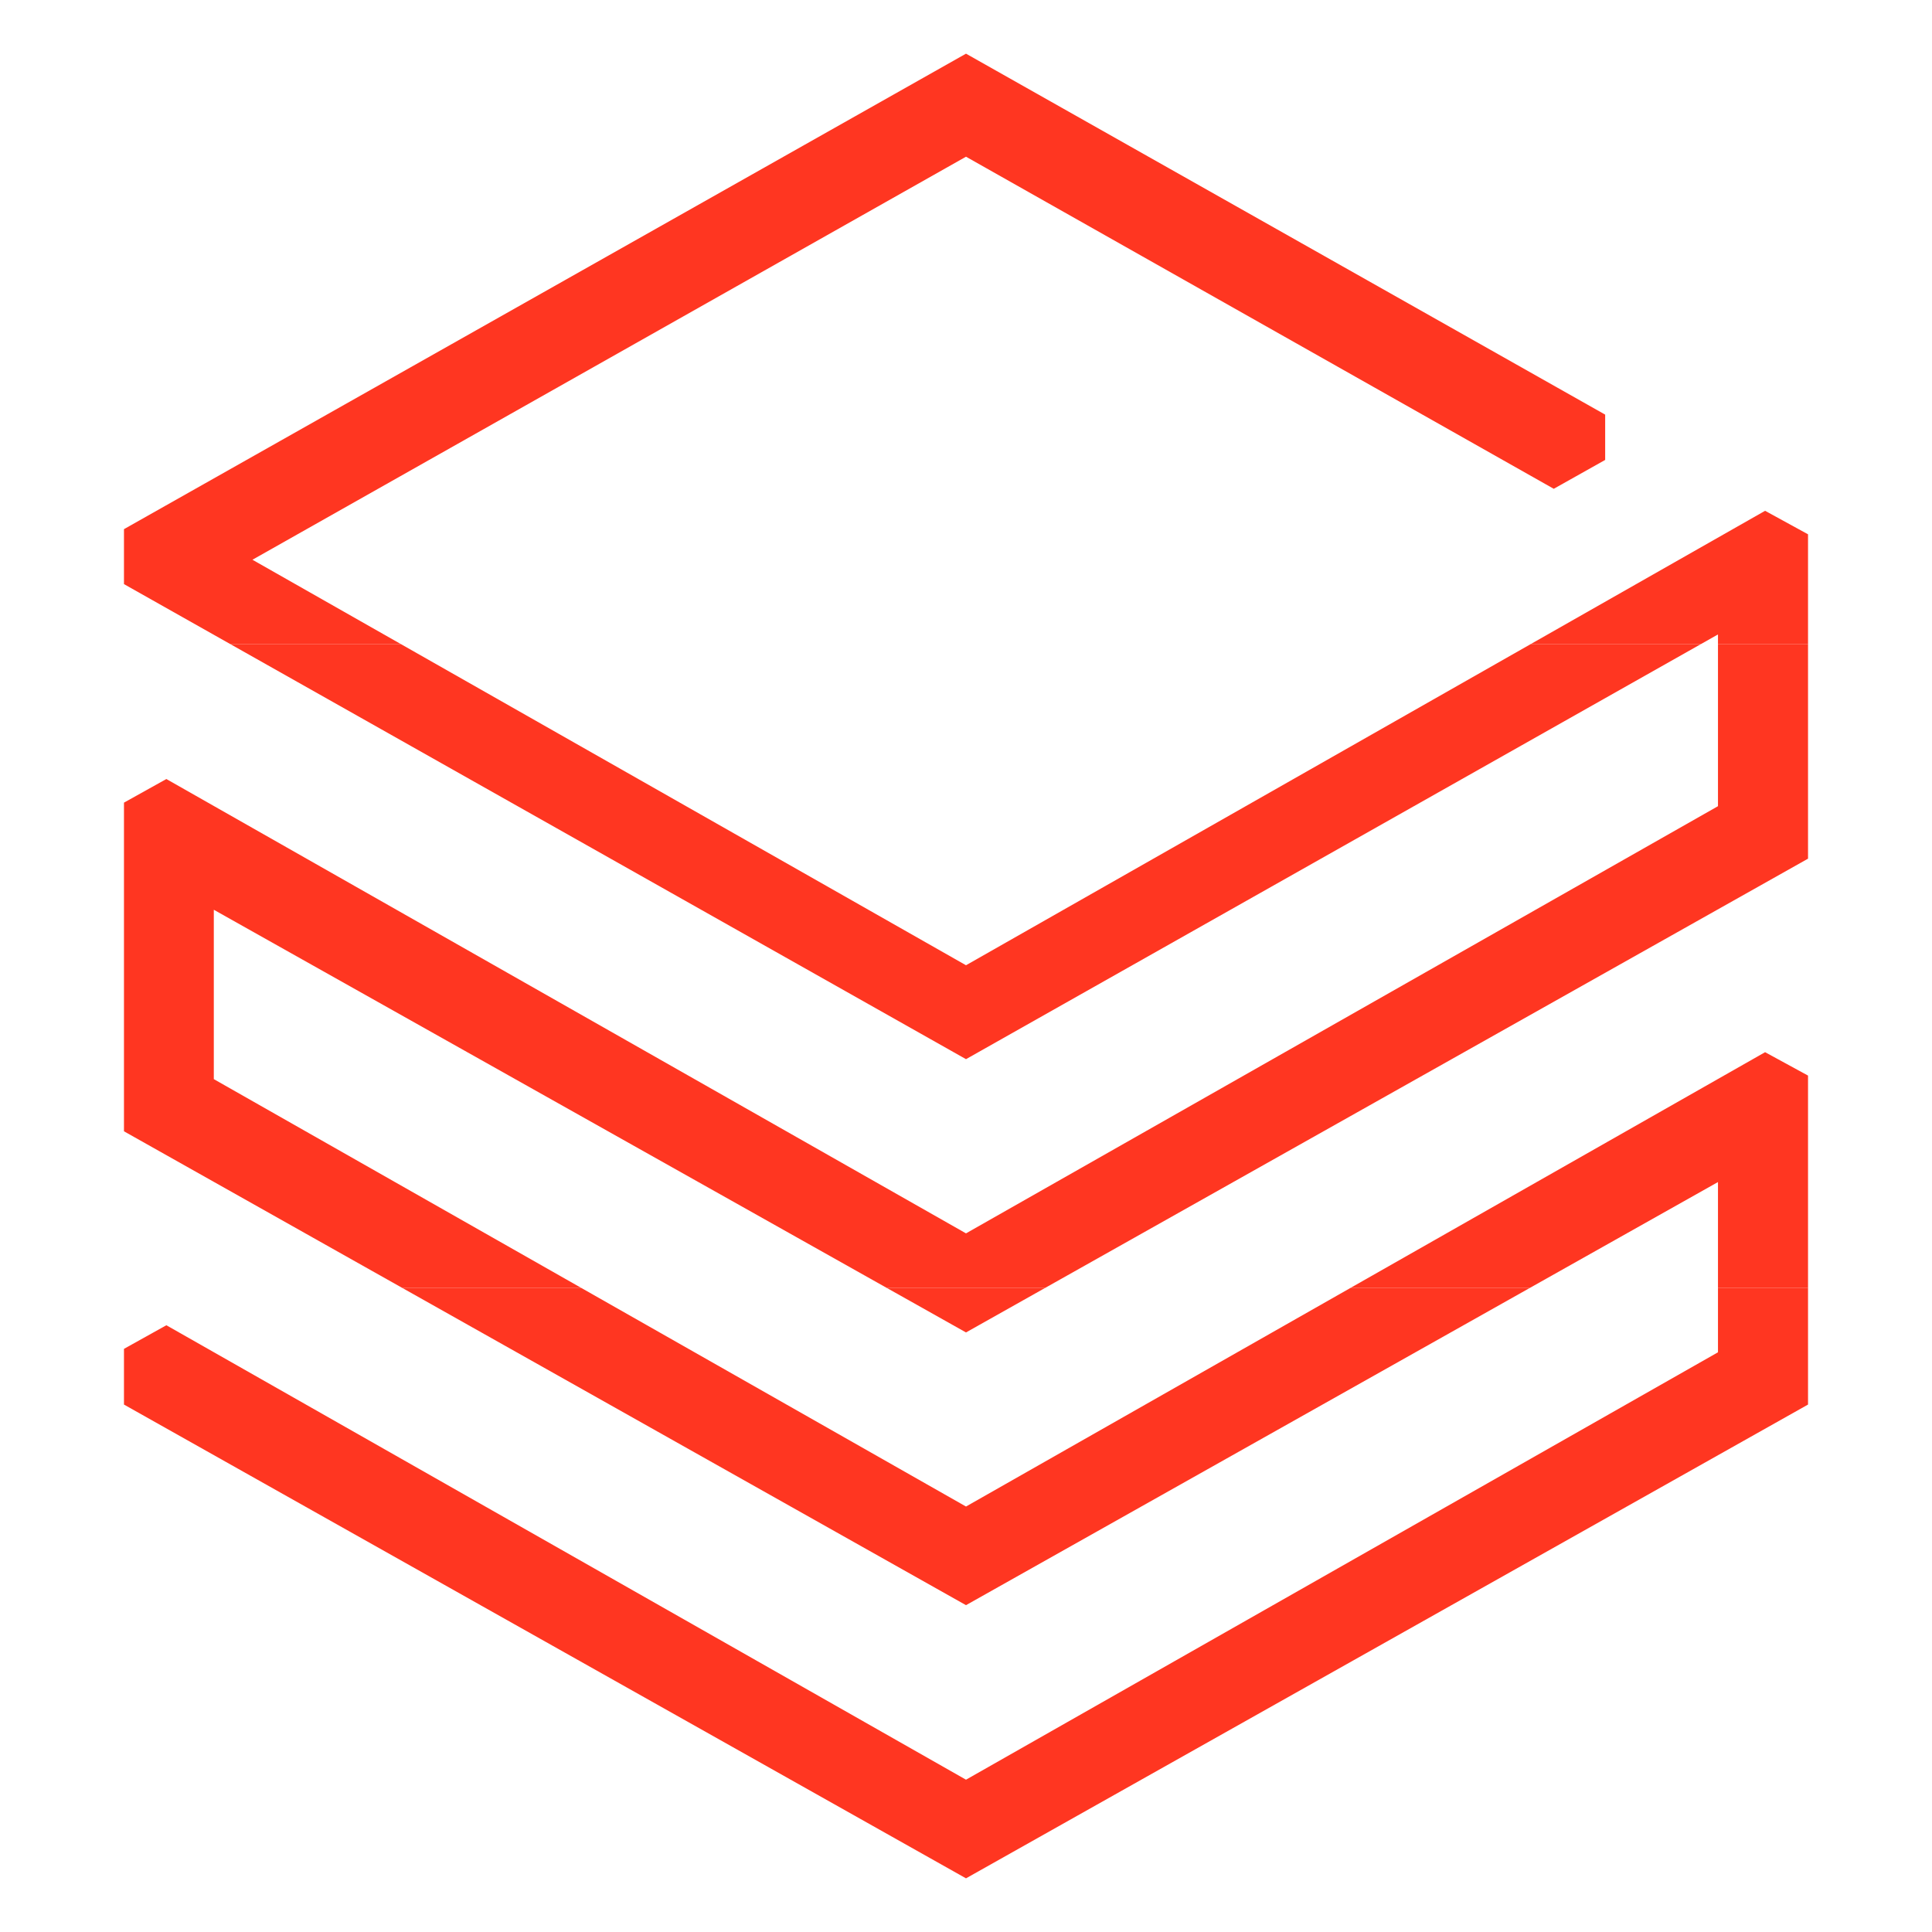
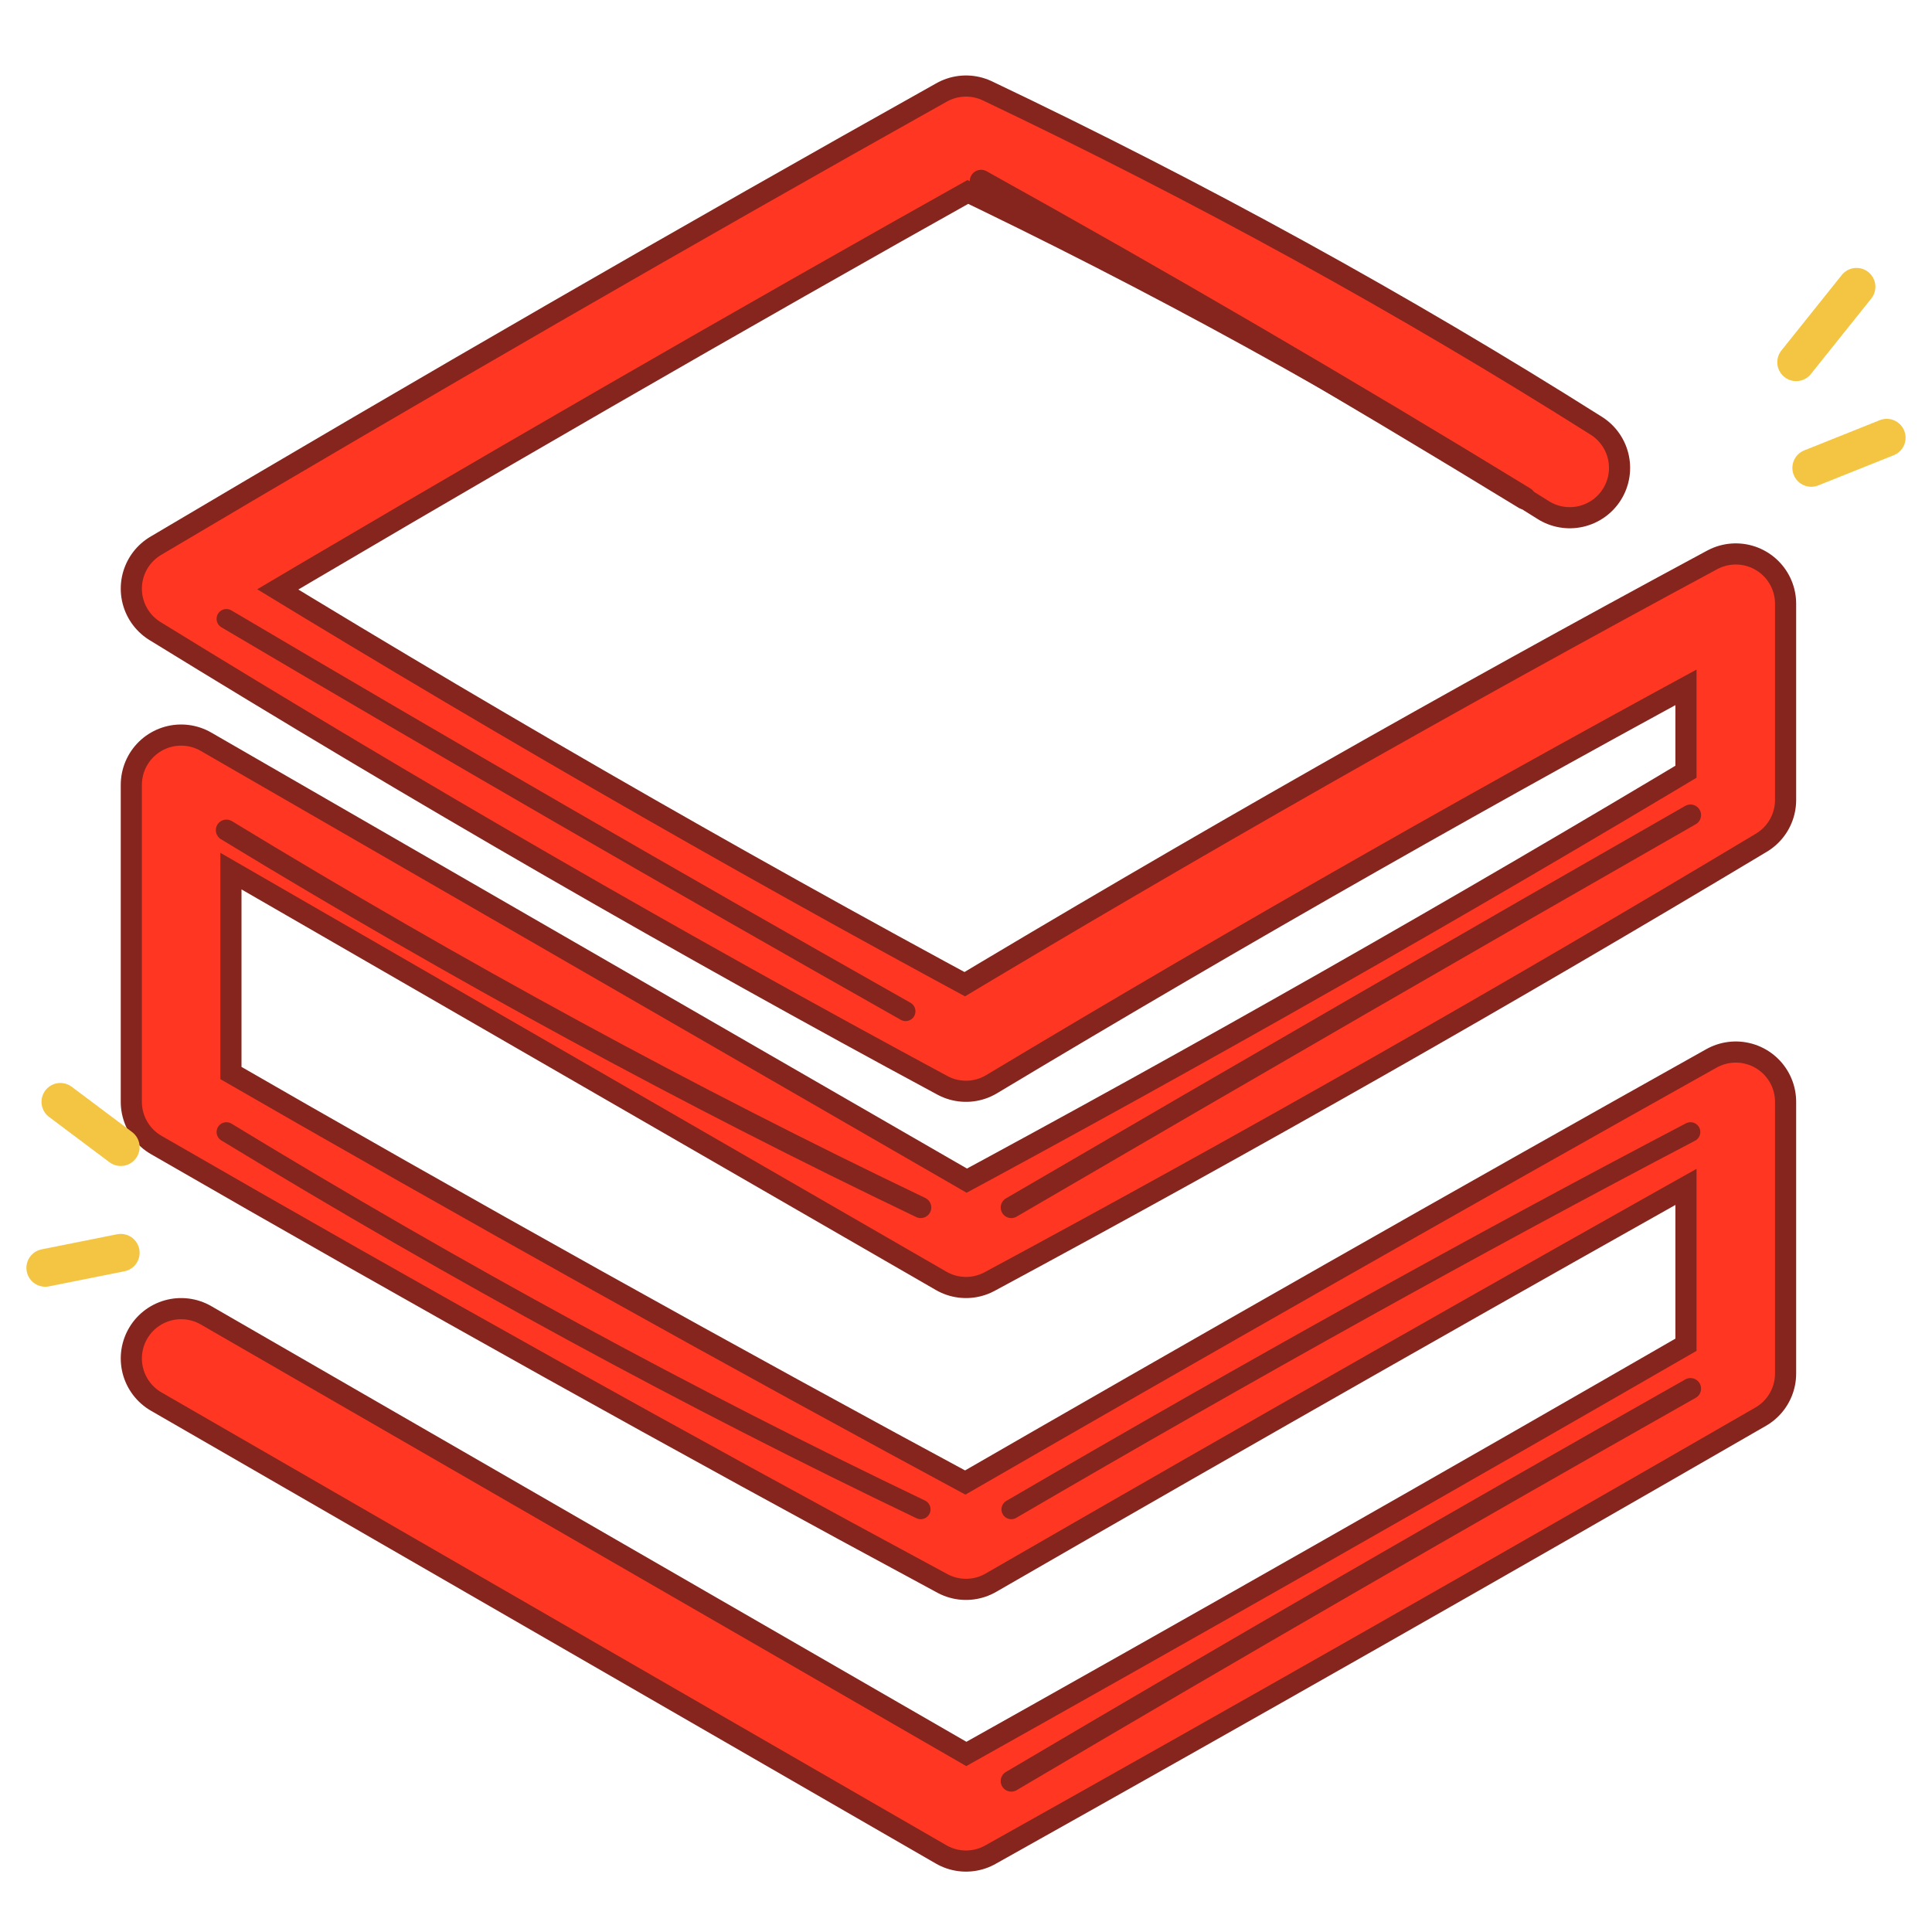
- <svg xmlns="http://www.w3.org/2000/svg" width="128" height="128" viewBox="0 0 128 128">
-   <defs>
-     <clipPath id="db-top" clipPathUnits="userSpaceOnUse">
-       <path d="M0 0 H18 V6 H0 Z" />
-     </clipPath>
-     <clipPath id="db-middle" clipPathUnits="userSpaceOnUse">
-       <path d="M0 6 H18 V12 H0 Z" />
-     </clipPath>
-     <clipPath id="db-bottom" clipPathUnits="userSpaceOnUse">
-       <path d="M0 12 H18 V18 H0 Z" />
-     </clipPath>
-   </defs>
-   <g transform="scale(7.111111)" fill="#ff3621">
-     <path clip-path="url(#db-top)" d="M1.155 4.93          v.512          L9 9.868          l7.006-3.957          0 1.6          L9 11.491          1.55 7.258          l-.395.22          V10.54          L9 14.955          l7.006-3.942          0 1.586          L9 16.581          1.55 12.347          l-.395.22          v.519          L9 17.5          l7.845-4.414          V10.021          l-.4-.218          L9 14.036          1.992 10.054          V8.476          L9 12.414          16.845 8          V4.978          l-.4-.219          L9 8.993          2.352 5.215          L9 1.46          l5.476 3.094          .479-.269          V3.863          L9 .5          Z" />
-     <path clip-path="url(#db-middle)" d="M1.155 4.93          v.512          L9 9.868          l7.006-3.957          0 1.6          L9 11.491          1.55 7.258          l-.395.22          V10.54          L9 14.955          l7.006-3.942          0 1.586          L9 16.581          1.55 12.347          l-.395.22          v.519          L9 17.5          l7.845-4.414          V10.021          l-.4-.218          L9 14.036          1.992 10.054          V8.476          L9 12.414          16.845 8          V4.978          l-.4-.219          L9 8.993          2.352 5.215          L9 1.46          l5.476 3.094          .479-.269          V3.863          L9 .5          Z" />
-     <path clip-path="url(#db-bottom)" d="M1.155 4.93          v.512          L9 9.868          l7.006-3.957          0 1.6          L9 11.491          1.55 7.258          l-.395.22          V10.54          L9 14.955          l7.006-3.942          0 1.586          L9 16.581          1.55 12.347          l-.395.22          v.519          L9 17.5          l7.845-4.414          V10.021          l-.4-.218          L9 14.036          1.992 10.054          V8.476          L9 12.414          16.845 8          V4.978          l-.4-.219          L9 8.993          2.352 5.215          L9 1.46          l5.476 3.094          .479-.269          V3.863          L9 .5          Z" />
+ <svg xmlns="http://www.w3.org/2000/svg" width="128" height="128" viewBox="0 0 128 128" fill="none">
+   <path d="M104 31 Q85 19 64 9 Q39 23 12 39 Q38 55 64 69 Q89 54 115 40 L115 53 Q90 68 64 82 Q38 67 12 52 L12 73 Q38 88 64 102 Q90 87 115 73 L115 91 Q89 106 64 120 L12 90" stroke="#85251D" stroke-width="8" stroke-linecap="round" stroke-linejoin="round" />
+   <path d="M104 31 Q85 19 64 9 Q39 23 12 39 Q38 55 64 69 Q89 54 115 40 L115 53 Q90 68 64 82 Q38 67 12 52 L12 73 Q38 88 64 102 Q90 87 115 73 L115 91 Q89 106 64 120 L12 90" stroke="#FF3621" stroke-width="5.2" stroke-linecap="round" stroke-linejoin="round" />
+   <g fill="none" stroke="#85251D" stroke-linecap="round" stroke-linejoin="round">
+     <path d="M101 33 Q83 22 65 12" stroke-width="1.5" />
+     <path d="M15 41 Q37 54 60 67" stroke-width="1.3" />
+     <path d="M67 80 Q91 66 112 54" stroke-width="1.4" />
+     <path d="M15 55 Q38 69 61 80" stroke-width="1.4" />
+     <path d="M67 100 Q91 86 112 75" stroke-width="1.3" />
+     <path d="M15 75 Q38 89 61 100" stroke-width="1.3" />
+     <path d="M67 118 Q89 105 112 92" stroke-width="1.4" />
+   </g>
+   <g stroke="#F4C542" stroke-width="2.5" stroke-linecap="round">
+     <path d="M119 24 L123 19" />
+     <path d="M120 31 L125 29" />
+     <path d="M8 76 L4 73" />
+     <path d="M8 83 L3 84" />
  </g>
</svg>
